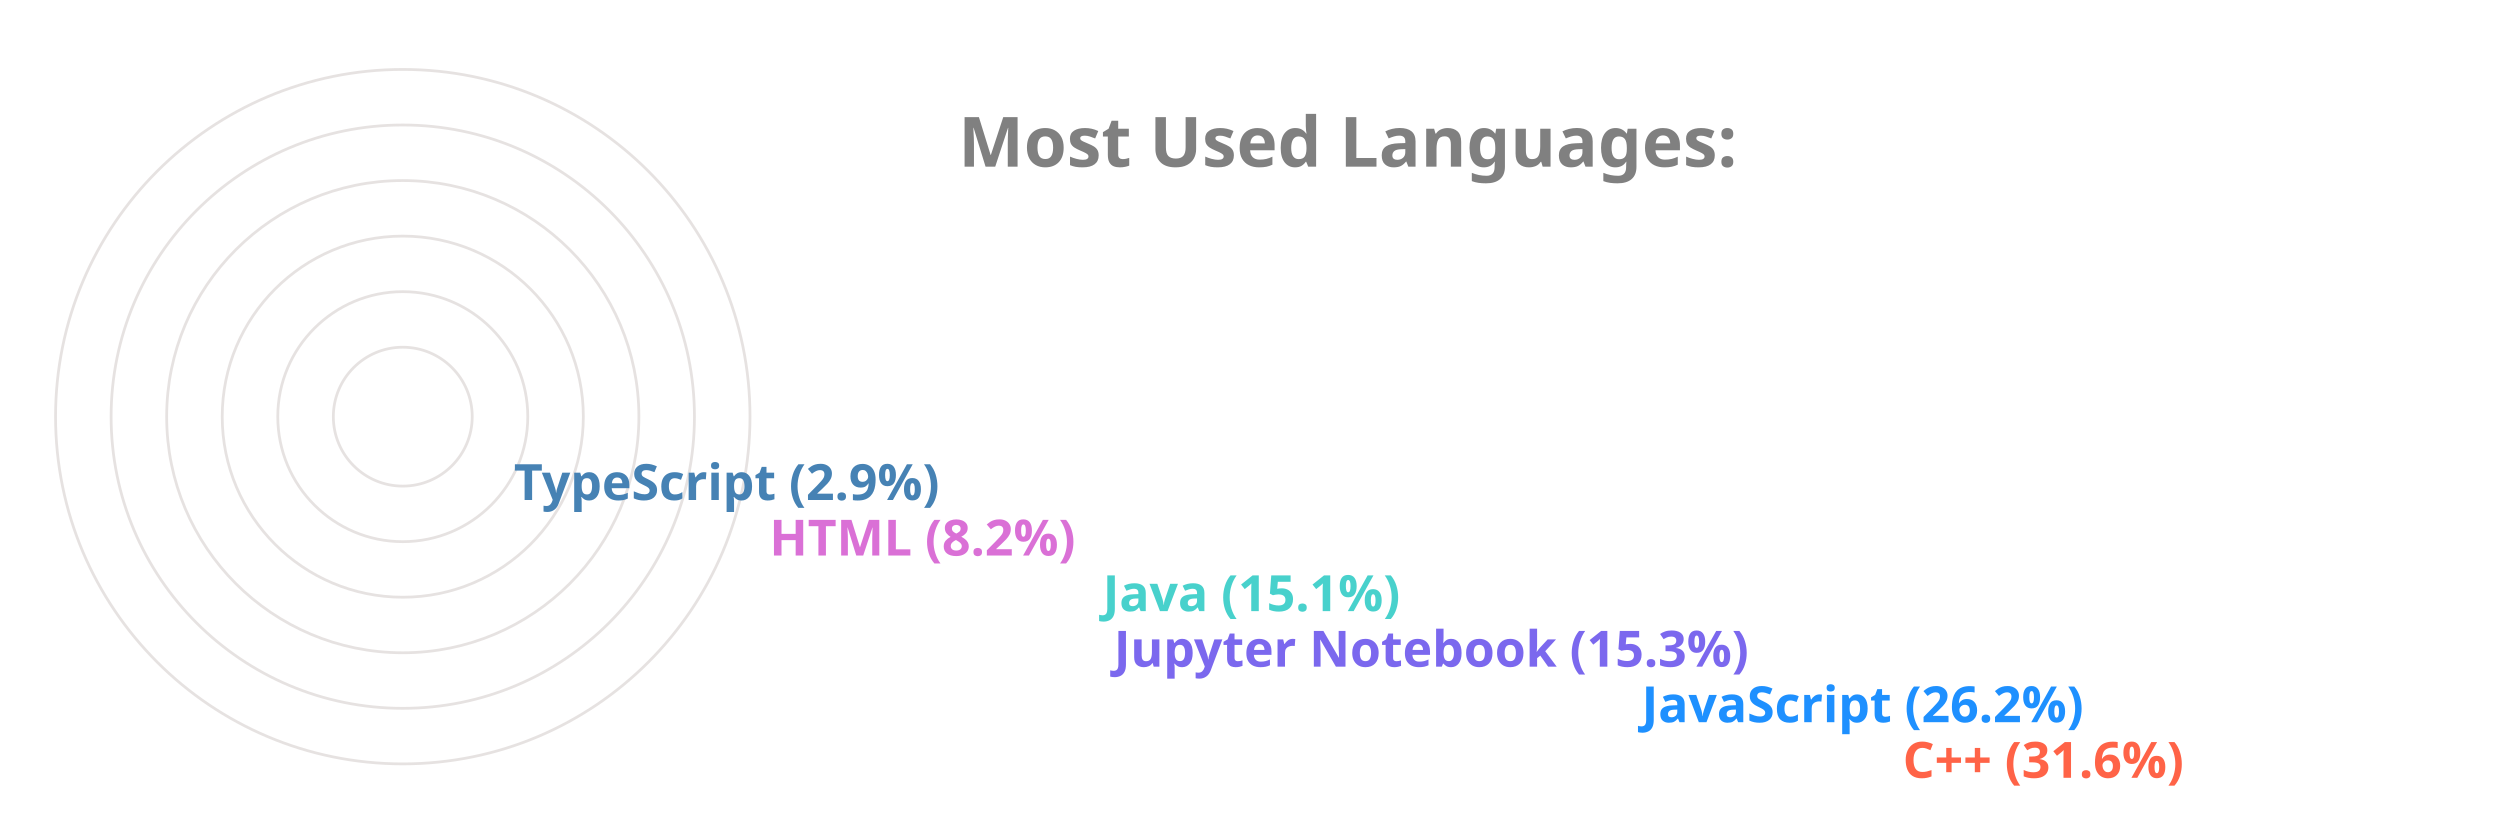
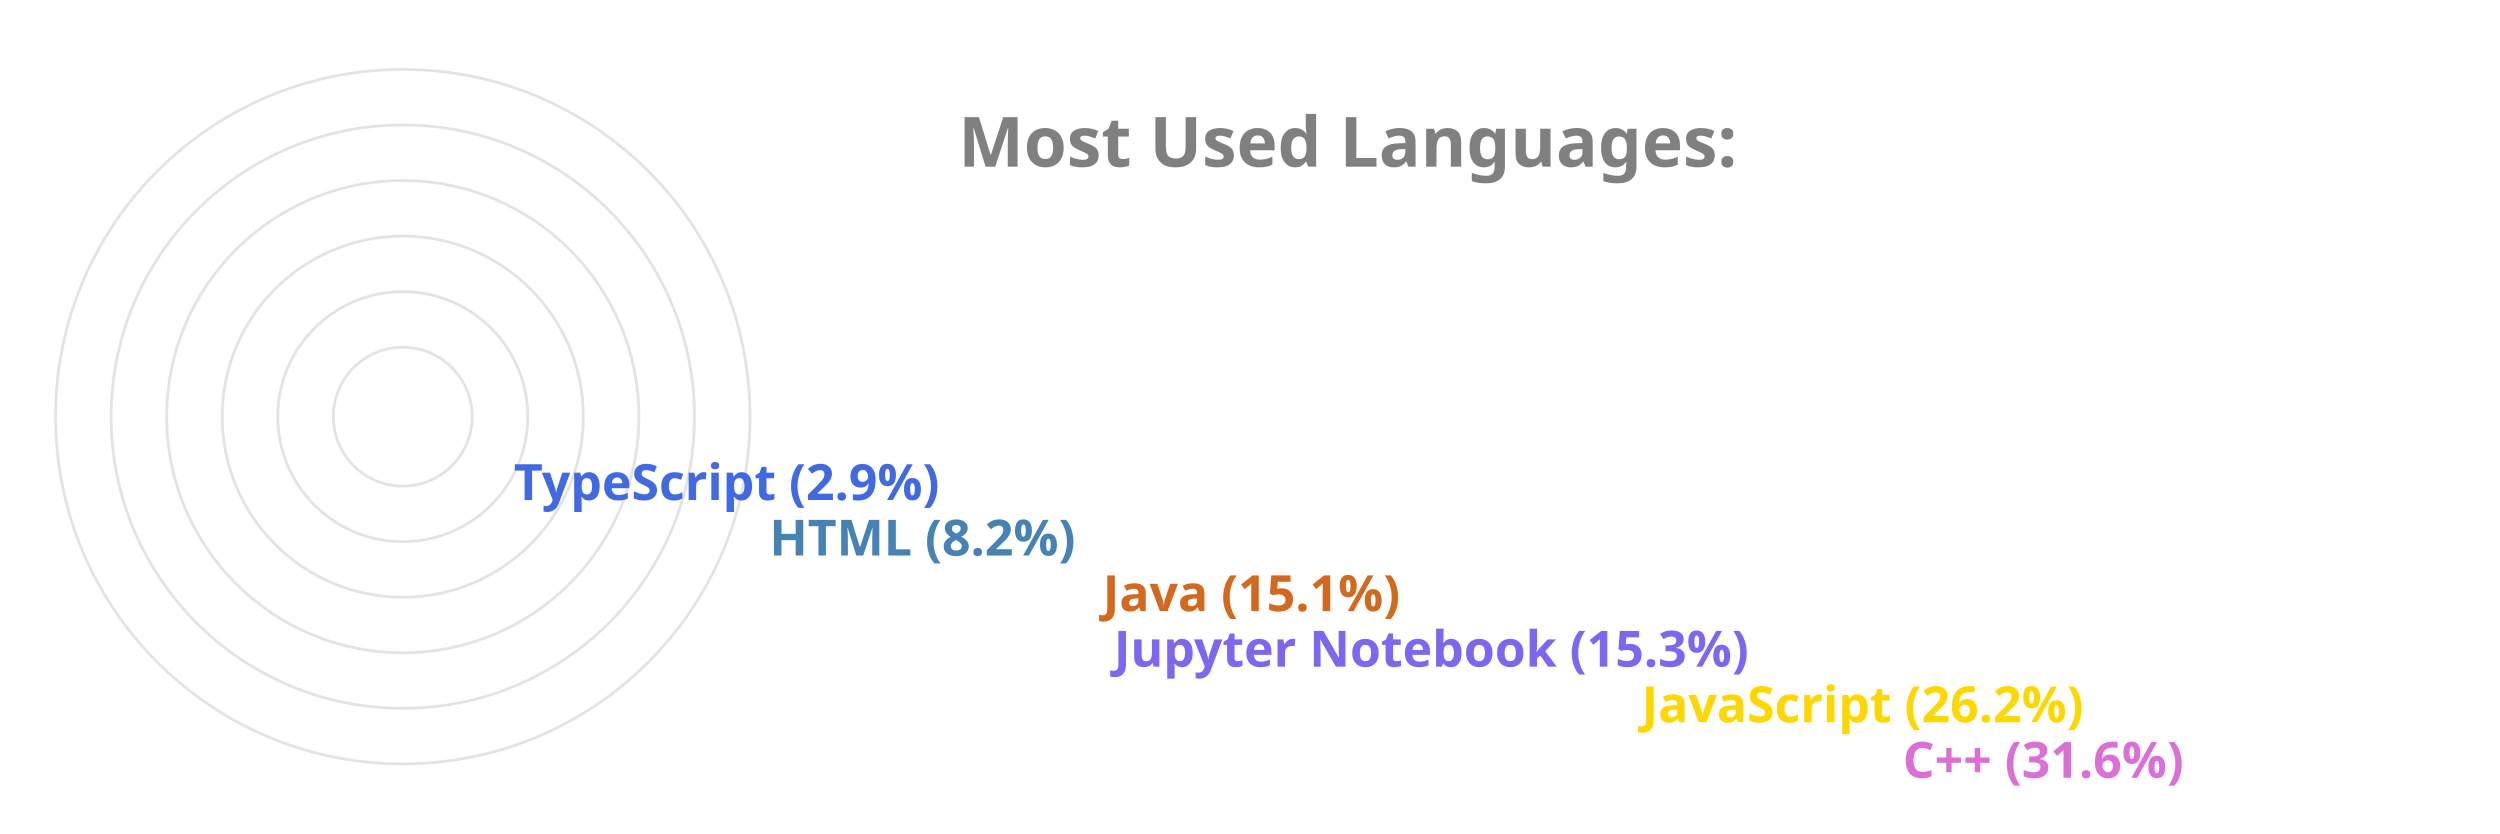
<svg xmlns="http://www.w3.org/2000/svg" viewBox="0 0 650 300" height="200px" width="600px">
  <style>
		.label {
			font: bold 25px sans-serif;
			color: #404040;
			-webkit-text-stroke: 1px white;
	  	}
		.name {
			font: bold 18px sans-serif;
			color: #404040;
	  	}

		.line {
			stroke-dasharray: 1000;
			stroke-dashoffset: 1000;
			animation: dash 3.5s ease-in-out forwards;	
			animation-iteration-count: infinite;
			animation-direction: alternate-reverse;
		}

		.path {
			stroke-dasharray: 1000;
			stroke-dashoffset: 1000;
			animation: dash 3.5s ease-in-out forwards;	
			animation-iteration-count: infinite;
			animation-direction: alternate-reverse;
		}
		  
		@keyframes dash {
			to {
				stroke-dashoffset: 0;
			}
		}

	</style>
  <g stroke="#E6E2E1" fill="none" stroke-width="1">
    <circle cx="20" cy="150" r="125" />
    <circle cx="20" cy="150" r="105" />
    <circle cx="20" cy="150" r="85" />
    <circle cx="20" cy="150" r="65" />
    <circle cx="20" cy="150" r="45" />
    <circle cx="20" cy="150" r="25" />
  </g>
  <g fill="none" stroke-width="20" class="line">
-     <line x2="550" y2="275" x1="20" y1="275" stroke="Tomato" />
-     <line x2="456" y2="255" x1="20" y1="255" stroke="DodgerBlue" />
+     <line x2="550" y2="275" x1="20" y1="275" stroke="Orchid" />
+     <line x2="456" y2="255" x1="20" y1="255" stroke="Gold" />
    <line x2="266" y2="235" x1="20" y1="235" stroke="MediumSlateBlue" />
-     <line x2="262" y2="215" x1="20" y1="215" stroke="MediumTurquoise" />
-     <line x2="142" y2="195" x1="20" y1="195" stroke="Orchid" />
-     <line x2="50" y2="175" x1="20" y1="175" stroke="SteelBlue" />
+     <line x2="262" y2="215" x1="20" y1="215" stroke="Chocolate" />
+     <line x2="142" y2="195" x1="20" y1="195" stroke="SteelBlue" />
+     <line x2="50" y2="175" x1="20" y1="175" stroke="RoyalBlue" />
  </g>
  <g fill="none" stroke-width="20" stroke-linecap="round" class="path">
-     <path d="M 20 275 A 125 125 45 0 1 -86 83" stroke="Tomato" />
-     <path d="M 20 255 A 105 105 45 0 1 -74 103" stroke="DodgerBlue" />
+     <path d="M 20 275 A 125 125 45 0 1 -86 83" stroke="Orchid" />
+     <path d="M 20 255 A 105 105 45 0 1 -74 103" stroke="Gold" />
    <path d="M 20 235 A 85 85 45 0 1 -62 128" stroke="MediumSlateBlue" />
-     <path d="M 20 215 A 65 65 45 0 1 -42 133" stroke="MediumTurquoise" />
-     <path d="M 20 195 A 45 45 45 0 1 -24 143" stroke="Orchid" />
-     <path d="M 20 175 A 25 25 45 0 1 -4 148" stroke="SteelBlue" />
+     <path d="M 20 215 A 65 65 45 0 1 -42 133" stroke="Chocolate" />
+     <path d="M 20 195 A 45 45 45 0 1 -24 143" stroke="SteelBlue" />
+     <path d="M 20 175 A 25 25 45 0 1 -4 148" stroke="RoyalBlue" />
  </g>
  <g class="name">
-     <text x="560" y="280" fill="Tomato">C++ (31.6%)</text>
-     <text x="466" y="260" fill="DodgerBlue">JavaScript (26.2%)</text>
+     <text x="560" y="280" fill="Orchid">C++ (31.6%)</text>
+     <text x="466" y="260" fill="Gold">JavaScript (26.2%)</text>
    <text x="276" y="240" fill="MediumSlateBlue">Jupyter Notebook (15.3%)</text>
-     <text x="272" y="220" fill="MediumTurquoise">Java (15.1%)</text>
-     <text x="152" y="200" fill="Orchid">HTML (8.2%)</text>
-     <text x="60" y="180" fill="SteelBlue">TypeScript (2.9%)</text>
+     <text x="272" y="220" fill="Chocolate">Java (15.1%)</text>
+     <text x="152" y="200" fill="SteelBlue">HTML (8.2%)</text>
+     <text x="60" y="180" fill="RoyalBlue">TypeScript (2.9%)</text>
  </g>
  <g class="label">
    <text x="220" y="60" fill="grey">Most Used Languages:</text>
  </g>
</svg>
